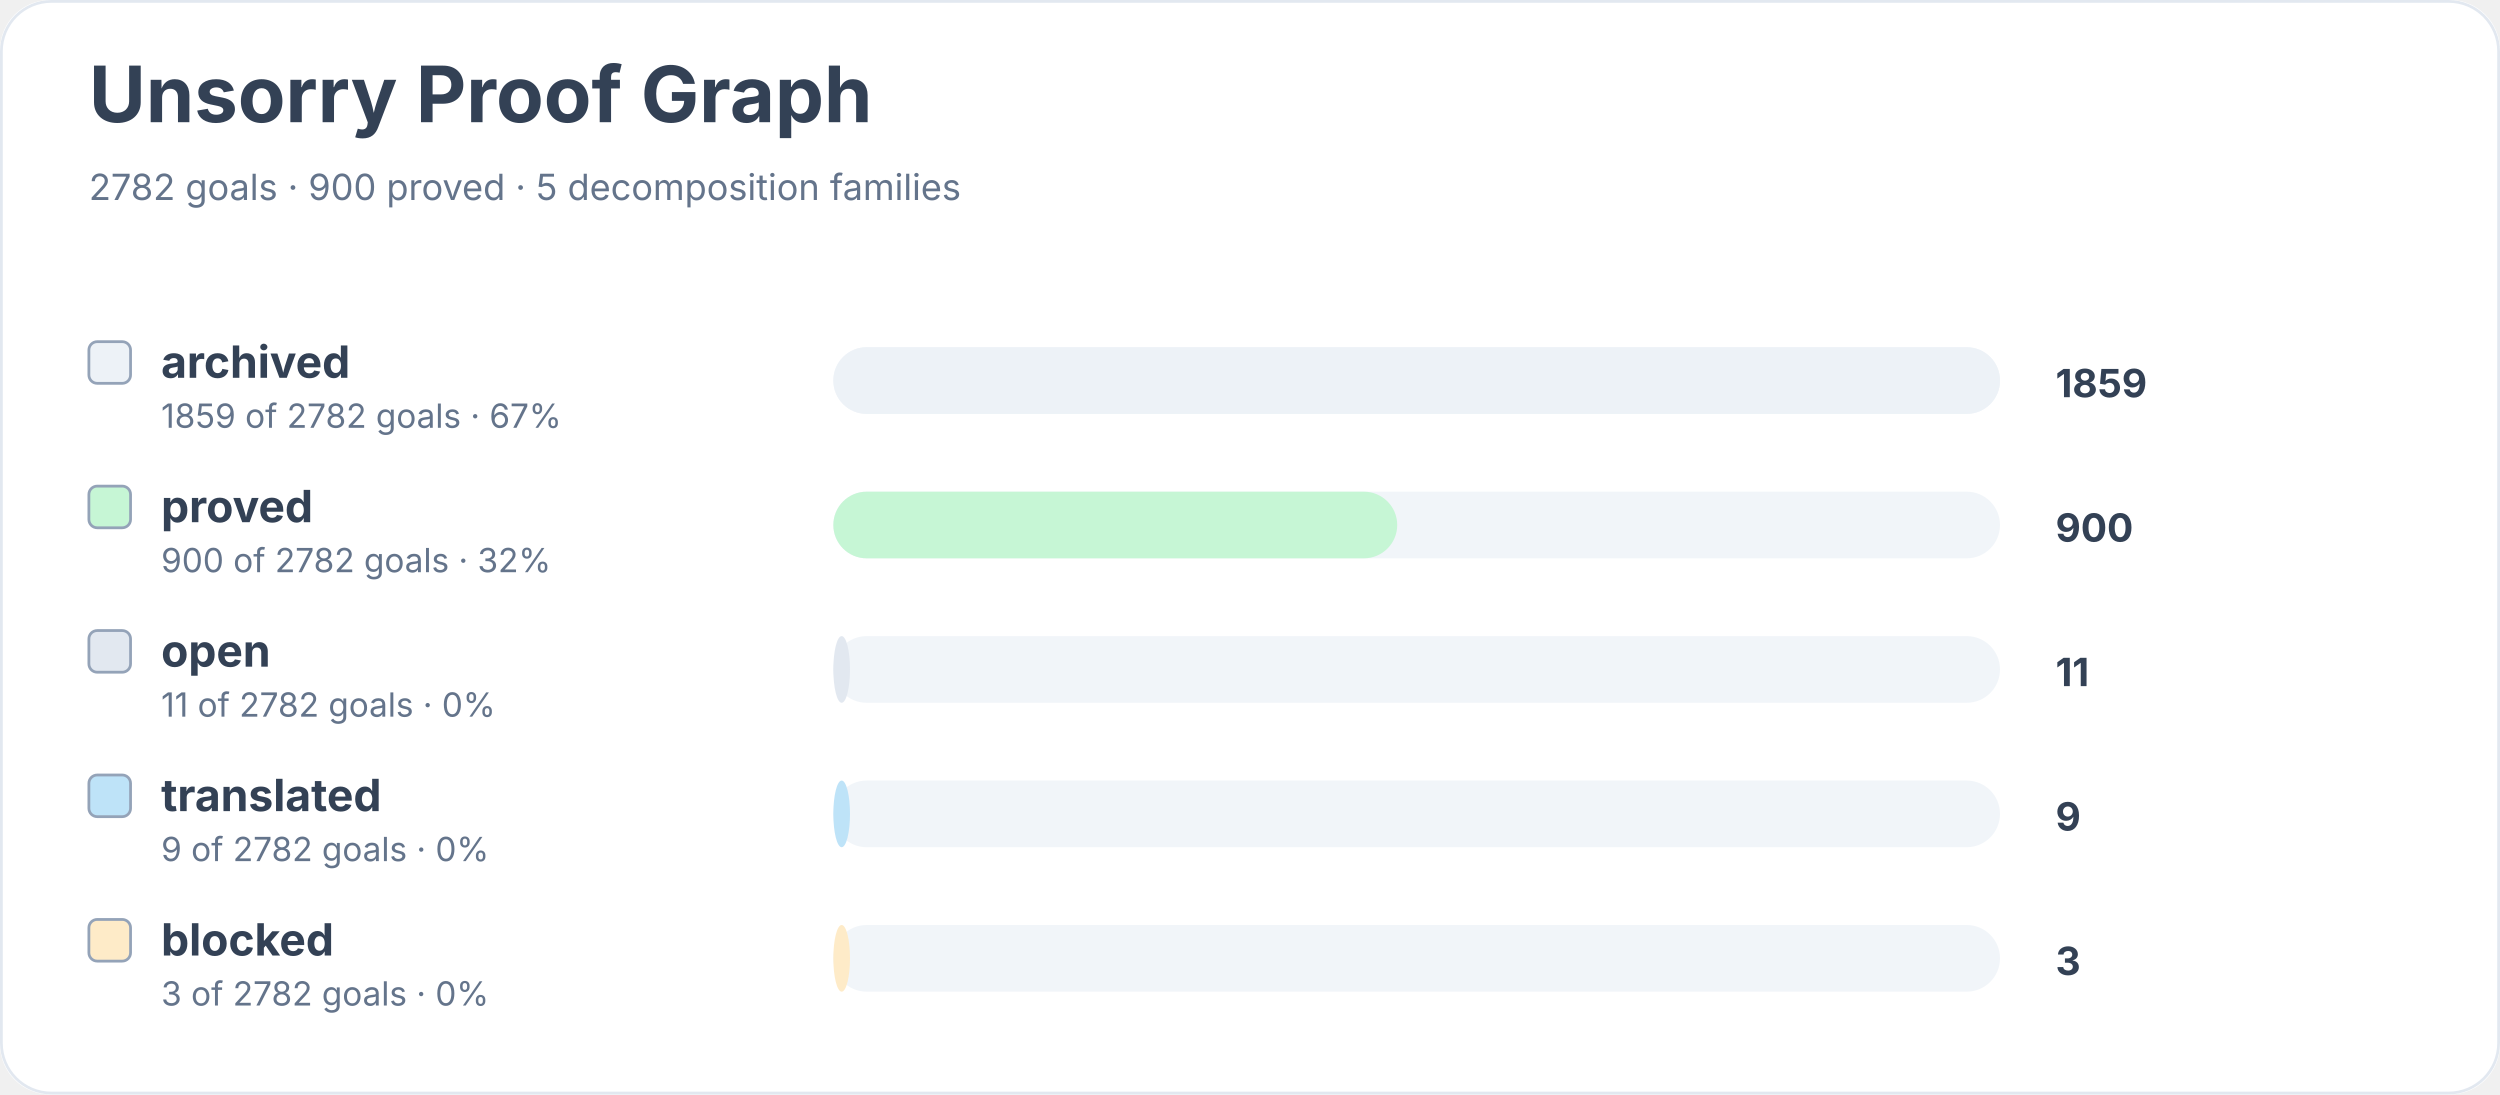
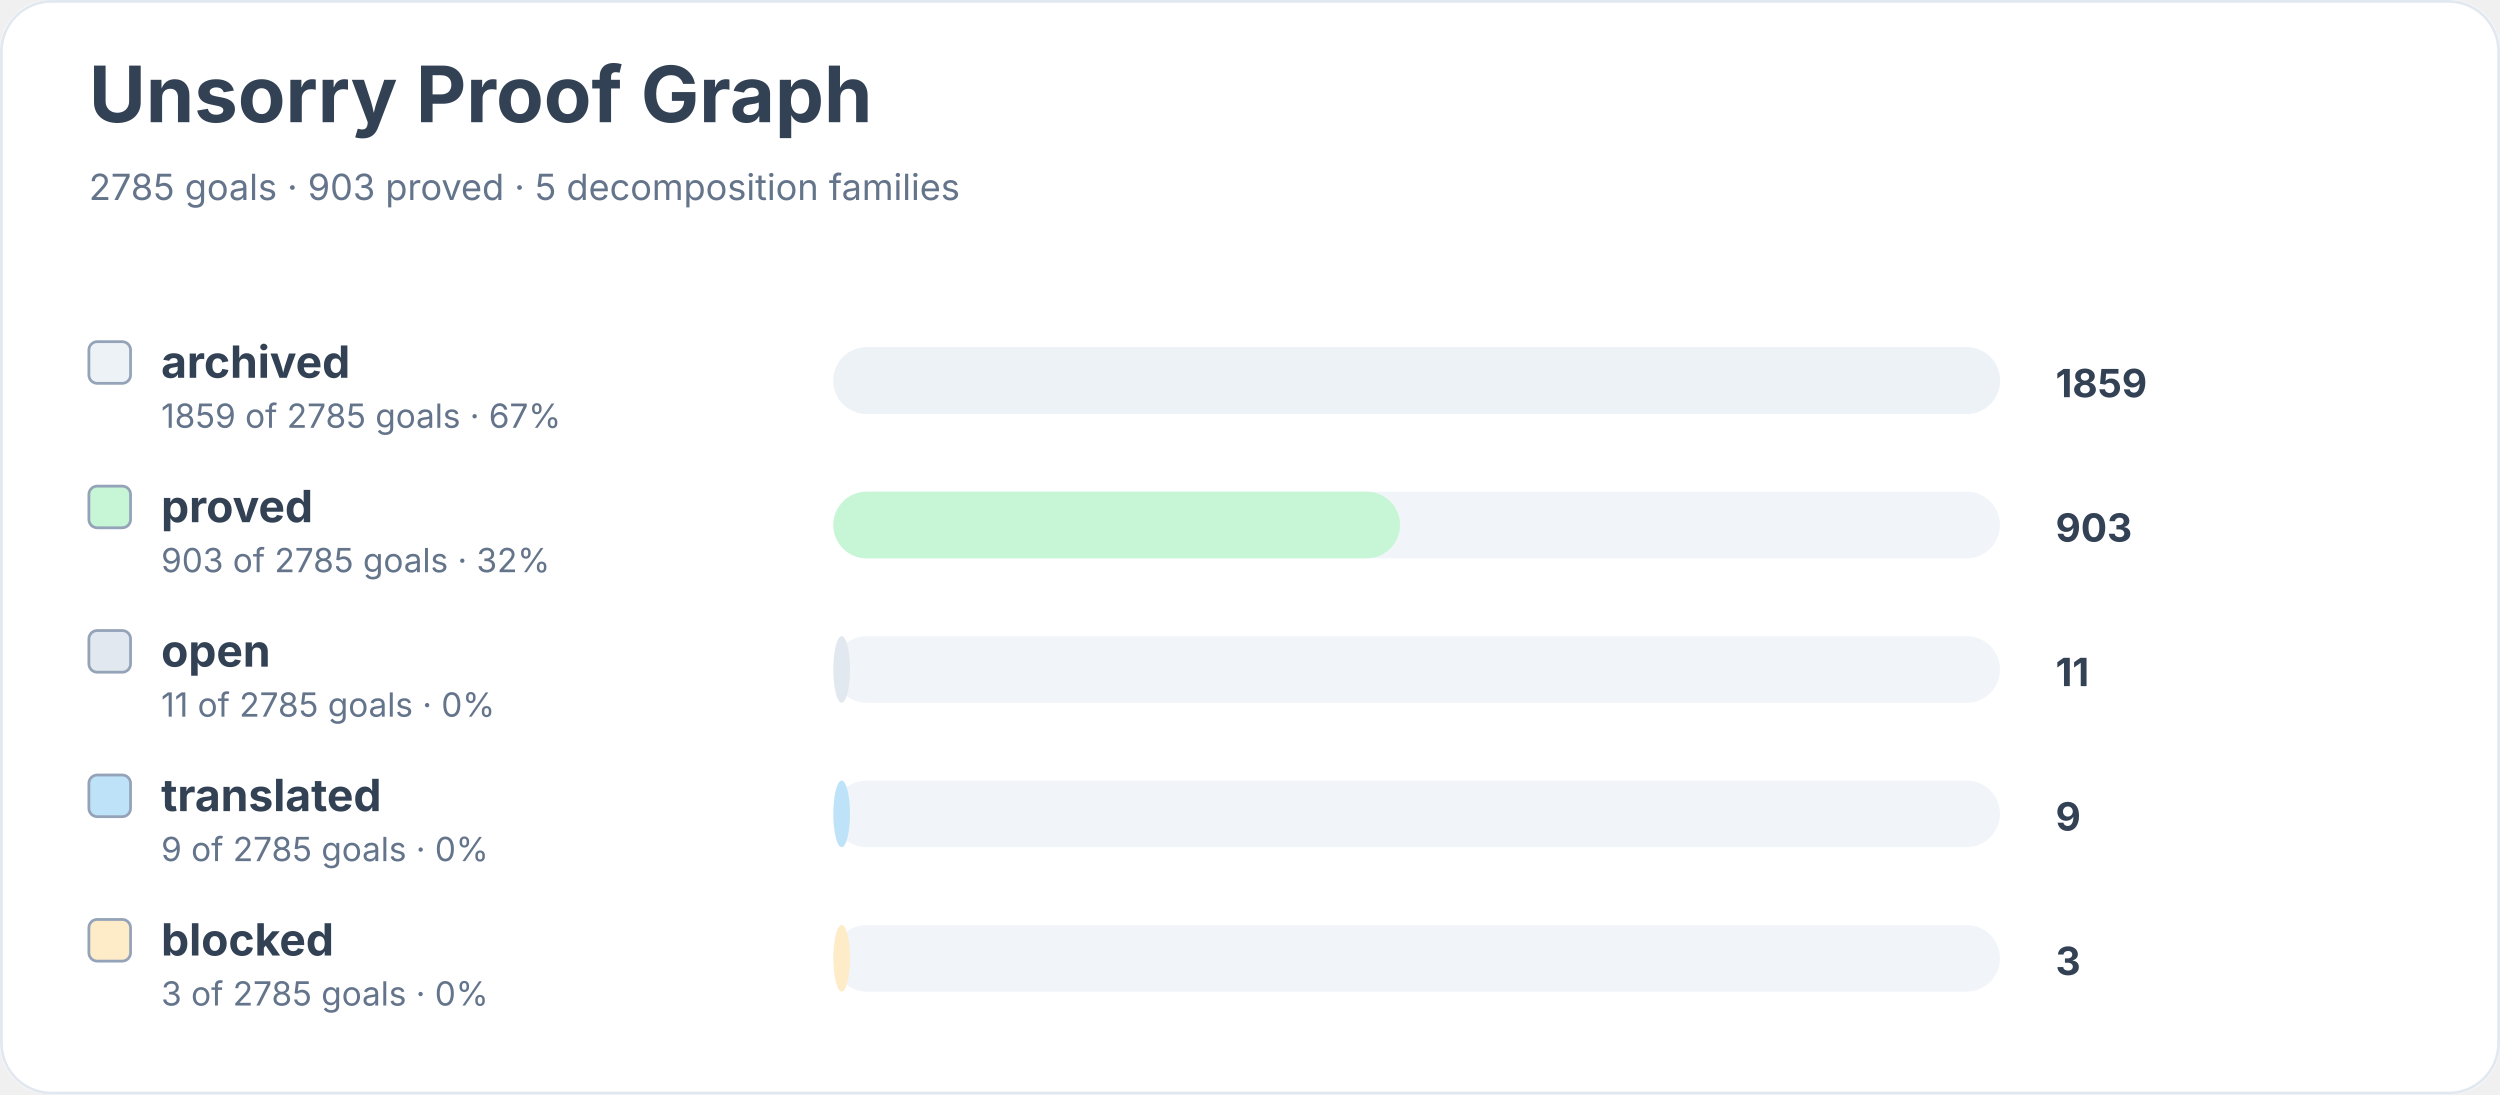
<svg xmlns="http://www.w3.org/2000/svg" width="900" height="394" viewBox="0 0 900 394" role="img" aria-labelledby="title desc">
  <rect width="900" height="100%" rx="18" fill="#ffffff" />
  <rect x="0.5" y="0.5" width="899" height="393" rx="18" fill="none" stroke="#e2e8f0" />
  <text x="32" y="44" font-family="Inter, system-ui, sans-serif" font-size="28" font-weight="700" fill="#334155">Unsorry Proof Graph</text>
-   <text x="32" y="72" font-family="Inter, system-ui, sans-serif" font-size="13" fill="#64748b">2782 goals · 900 proved · 5 decomposition families</text>
+   <text x="32" y="72" font-family="Inter, system-ui, sans-serif" font-size="13" fill="#64748b">2785 goals · 903 proved · 5 decomposition families</text>
  <rect x="32" y="123" width="15" height="15" rx="3" fill="#edf2f7" stroke="#94a3b8" />
  <text x="58" y="136" font-family="Inter, system-ui, sans-serif" font-size="16" font-weight="650" fill="#334155">archived</text>
-   <text x="58" y="154" font-family="Inter, system-ui, sans-serif" font-size="12" fill="#64748b">1859 of 2782 goals · 67%</text>
+   <text x="58" y="154" font-family="Inter, system-ui, sans-serif" font-size="12" fill="#64748b">1859 of 2785 goals · 67%</text>
  <rect x="300" y="125" width="420" height="24" rx="12" fill="#f1f5f9" />
  <rect x="300" y="125" width="420" height="24" rx="12" fill="#edf2f7" />
  <text x="740" y="143" font-family="Inter, system-ui, sans-serif" font-size="14" font-weight="700" fill="#334155">1859</text>
  <rect x="32" y="175" width="15" height="15" rx="3" fill="#c6f6d5" stroke="#94a3b8" />
  <text x="58" y="188" font-family="Inter, system-ui, sans-serif" font-size="16" font-weight="650" fill="#334155">proved</text>
-   <text x="58" y="206" font-family="Inter, system-ui, sans-serif" font-size="12" fill="#64748b">900 of 2782 goals · 32%</text>
+   <text x="58" y="206" font-family="Inter, system-ui, sans-serif" font-size="12" fill="#64748b">903 of 2785 goals · 32%</text>
  <rect x="300" y="177" width="420" height="24" rx="12" fill="#f1f5f9" />
-   <rect x="300" y="177" width="203" height="24" rx="12" fill="#c6f6d5" />
-   <text x="740" y="195" font-family="Inter, system-ui, sans-serif" font-size="14" font-weight="700" fill="#334155">900</text>
+   <rect x="300" y="177" width="204" height="24" rx="12" fill="#c6f6d5" />
+   <text x="740" y="195" font-family="Inter, system-ui, sans-serif" font-size="14" font-weight="700" fill="#334155">903</text>
  <rect x="32" y="227" width="15" height="15" rx="3" fill="#e2e8f0" stroke="#94a3b8" />
  <text x="58" y="240" font-family="Inter, system-ui, sans-serif" font-size="16" font-weight="650" fill="#334155">open</text>
-   <text x="58" y="258" font-family="Inter, system-ui, sans-serif" font-size="12" fill="#64748b">11 of 2782 goals · 0%</text>
+   <text x="58" y="258" font-family="Inter, system-ui, sans-serif" font-size="12" fill="#64748b">11 of 2785 goals · 0%</text>
  <rect x="300" y="229" width="420" height="24" rx="12" fill="#f1f5f9" />
  <rect x="300" y="229" width="6" height="24" rx="12" fill="#e2e8f0" />
  <text x="740" y="247" font-family="Inter, system-ui, sans-serif" font-size="14" font-weight="700" fill="#334155">11</text>
  <rect x="32" y="279" width="15" height="15" rx="3" fill="#bee3f8" stroke="#94a3b8" />
  <text x="58" y="292" font-family="Inter, system-ui, sans-serif" font-size="16" font-weight="650" fill="#334155">translated</text>
-   <text x="58" y="310" font-family="Inter, system-ui, sans-serif" font-size="12" fill="#64748b">9 of 2782 goals · 0%</text>
+   <text x="58" y="310" font-family="Inter, system-ui, sans-serif" font-size="12" fill="#64748b">9 of 2785 goals · 0%</text>
  <rect x="300" y="281" width="420" height="24" rx="12" fill="#f1f5f9" />
  <rect x="300" y="281" width="6" height="24" rx="12" fill="#bee3f8" />
  <text x="740" y="299" font-family="Inter, system-ui, sans-serif" font-size="14" font-weight="700" fill="#334155">9</text>
  <rect x="32" y="331" width="15" height="15" rx="3" fill="#feebc8" stroke="#94a3b8" />
  <text x="58" y="344" font-family="Inter, system-ui, sans-serif" font-size="16" font-weight="650" fill="#334155">blocked</text>
-   <text x="58" y="362" font-family="Inter, system-ui, sans-serif" font-size="12" fill="#64748b">3 of 2782 goals · 0%</text>
+   <text x="58" y="362" font-family="Inter, system-ui, sans-serif" font-size="12" fill="#64748b">3 of 2785 goals · 0%</text>
  <rect x="300" y="333" width="420" height="24" rx="12" fill="#f1f5f9" />
  <rect x="300" y="333" width="6" height="24" rx="12" fill="#feebc8" />
  <text x="740" y="351" font-family="Inter, system-ui, sans-serif" font-size="14" font-weight="700" fill="#334155">3</text>
</svg>
